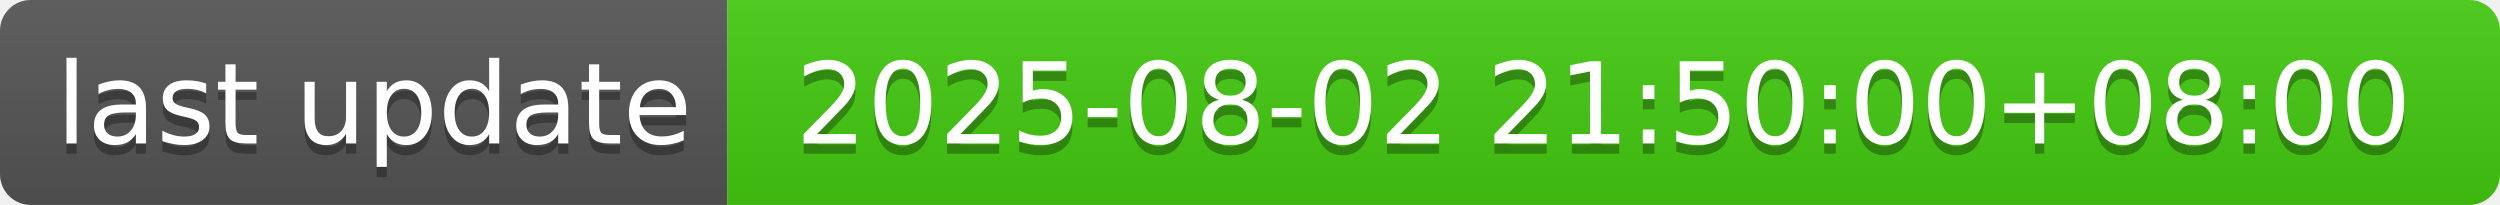
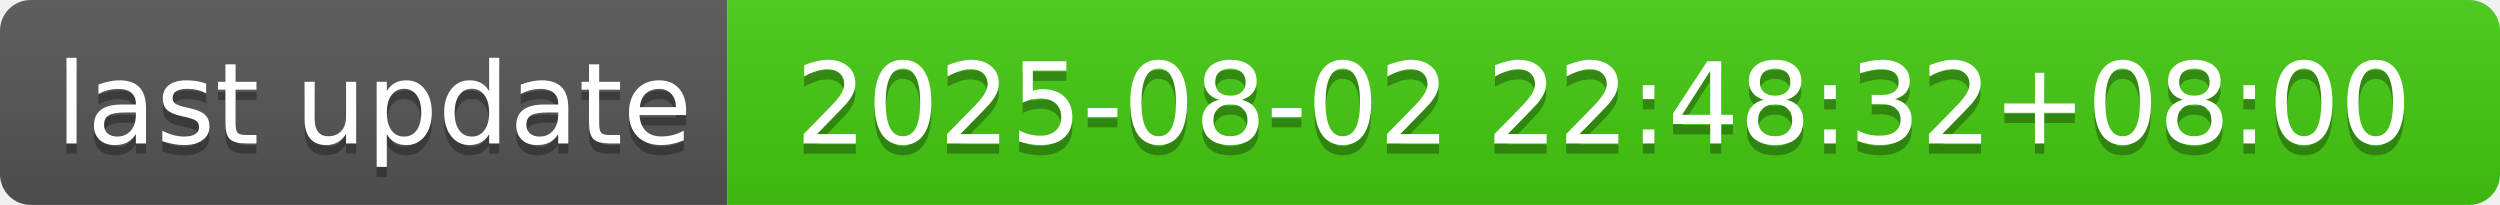
- <svg xmlns="http://www.w3.org/2000/svg" width="244" height="20" role="img" aria-label="last update: 2025-08-02 21:50:00+08:00">
+ <svg xmlns="http://www.w3.org/2000/svg" width="244" height="20" role="img" aria-label="last update: 2025-08-02 22:48:32+08:00">
  <linearGradient id="s" x2="0" y2="100%">
    <stop offset="0" stop-color="#bbb" stop-opacity=".1" />
    <stop offset="1" stop-opacity=".1" />
  </linearGradient>
  <clipPath id="r">
    <rect width="244" height="20" rx="3" fill="#fff" />
  </clipPath>
  <g clip-path="url(#r)">
    <rect width="71" height="20" fill="#555" />
    <rect x="71" width="173" height="20" fill="#4c1" />
    <rect width="244" height="20" fill="url(#s)" />
  </g>
  <g fill="#fff" text-anchor="middle" font-family="Verdana,Geneva,DejaVu Sans,sans-serif" text-rendering="geometricPrecision" font-size="110">
    <text aria-hidden="true" x="365" y="150" fill="#010101" fill-opacity=".3" transform="scale(.1)" textLength="610">last update</text>
    <text x="365" y="140" transform="scale(.1)" fill="#fff" textLength="610">last update</text>
-     <text aria-hidden="true" x="1565" y="150" fill="#010101" fill-opacity=".3" transform="scale(.1)" textLength="1630">2025-08-02 21:50:00+08:00</text>
-     <text x="1565" y="140" transform="scale(.1)" fill="#fff" textLength="1630">2025-08-02 21:50:00+08:00</text>
+     <text aria-hidden="true" x="1565" y="150" fill="#010101" fill-opacity=".3" transform="scale(.1)" textLength="1630">2025-08-02 22:48:32+08:00</text>
+     <text x="1565" y="140" transform="scale(.1)" fill="#fff" textLength="1630">2025-08-02 22:48:32+08:00</text>
  </g>
</svg>
